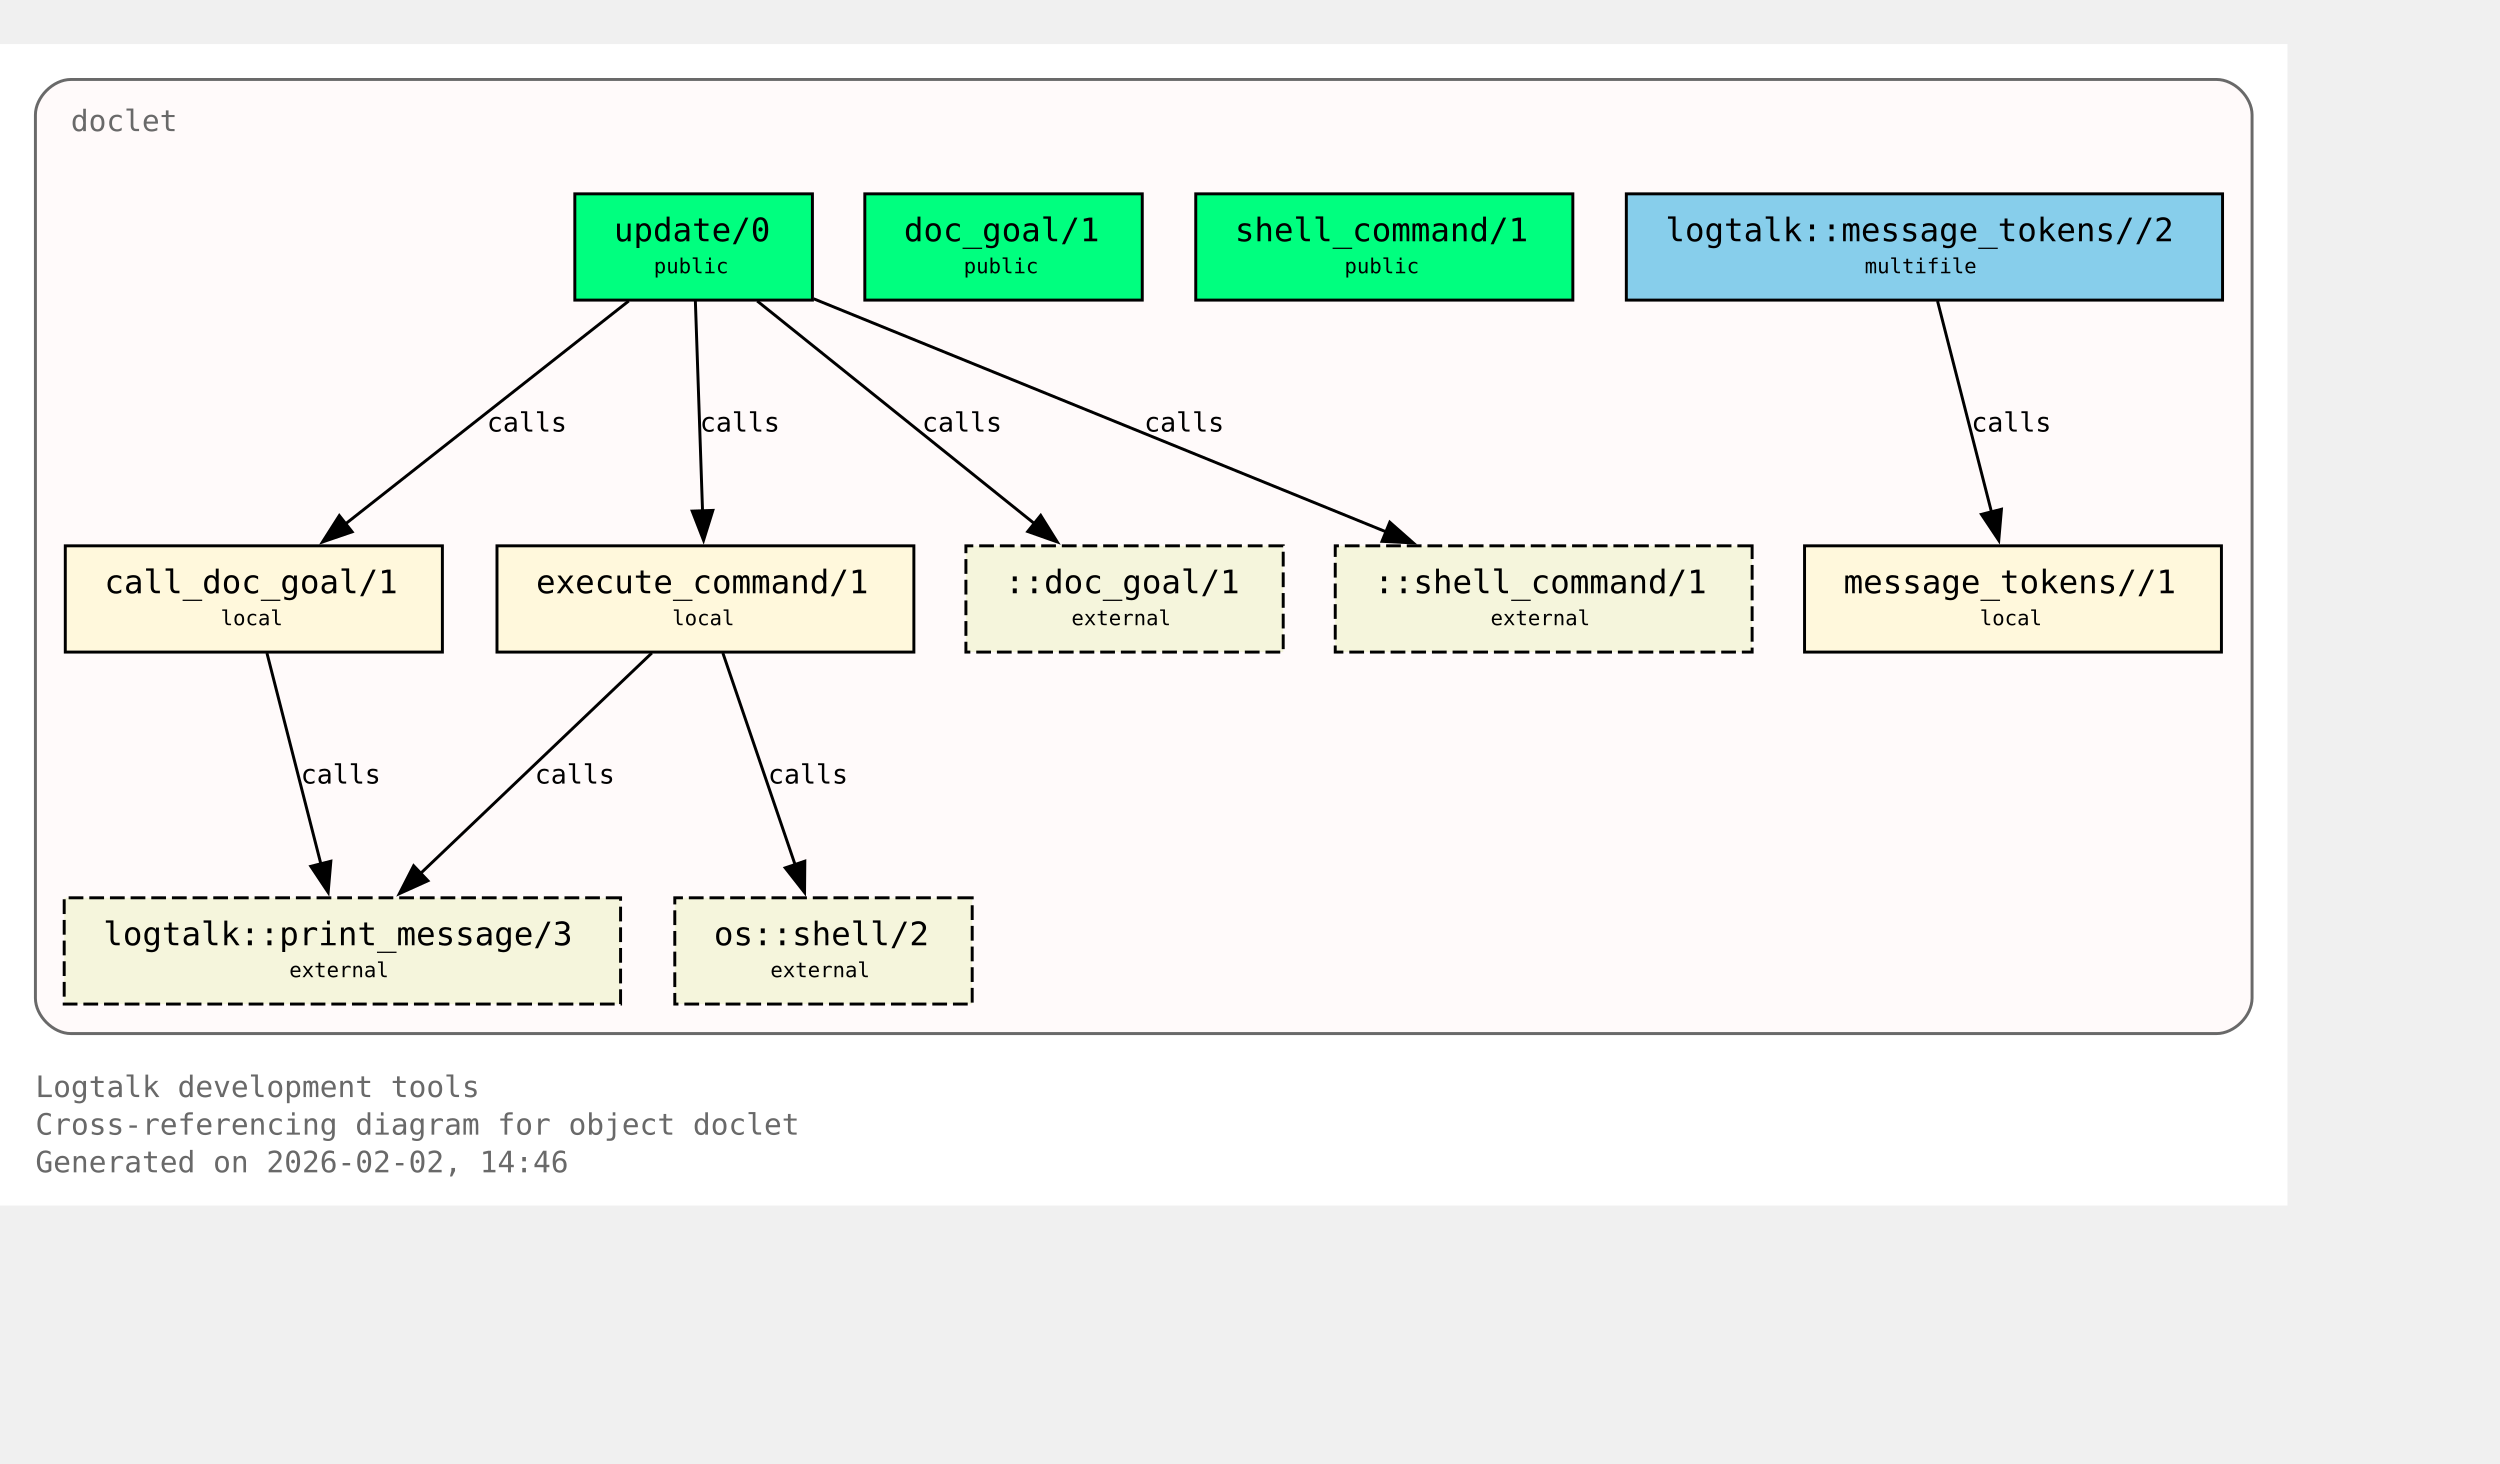
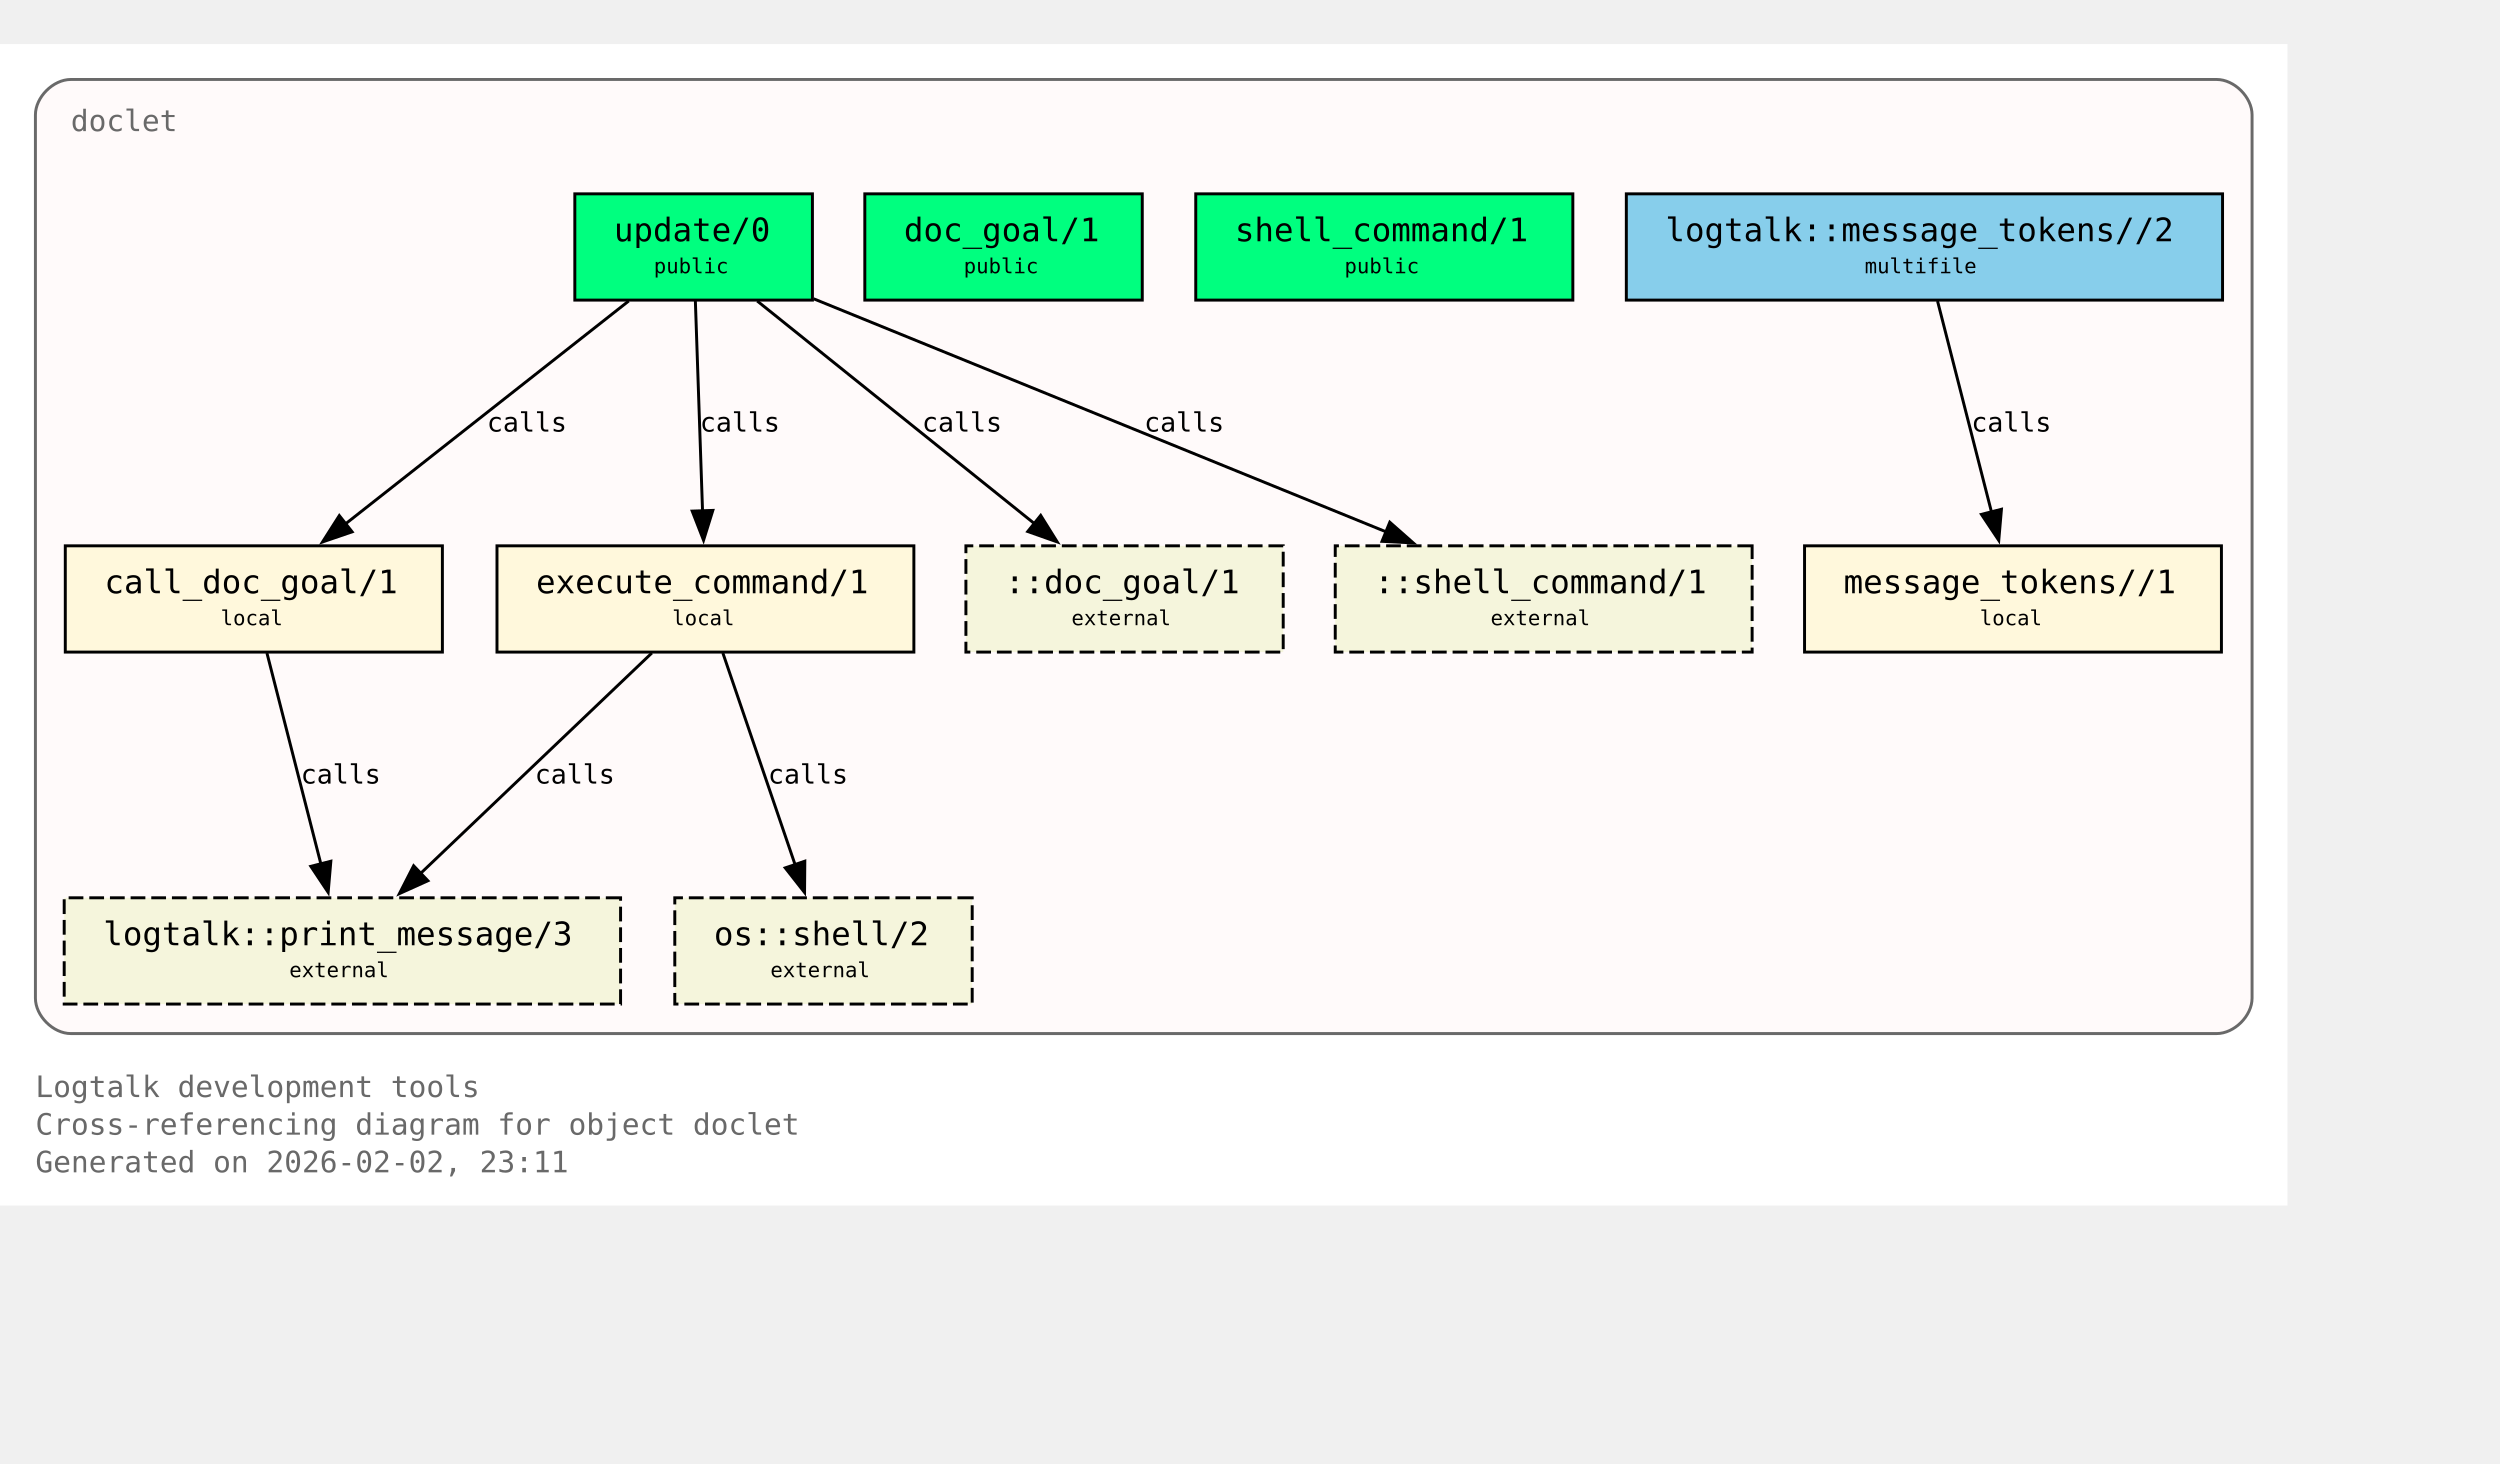
<svg xmlns="http://www.w3.org/2000/svg" xmlns:xlink="http://www.w3.org/1999/xlink" width="919pt" height="538pt" viewBox="72.00 72.00 847.00 466.00">
  <g id="graph0" class="graph" transform="scale(1 1) rotate(0) translate(76 461.5)">
    <polygon fill="white" stroke="none" points="-4,4 -4,-389.5 771,-389.5 771,4 -4,4" />
    <text xml:space="preserve" text-anchor="start" x="8" y="-32.75" font-family="Monospace" font-size="10.00" fill="dimgray">Logtalk development tools</text>
    <text xml:space="preserve" text-anchor="start" x="8" y="-20" font-family="Monospace" font-size="10.00" fill="dimgray">Cross-referencing diagram for object doclet</text>
-     <text xml:space="preserve" text-anchor="start" x="8" y="-7.25" font-family="Monospace" font-size="10.00" fill="dimgray">Generated on 2026-02-02, 14:46</text>
+     <text xml:space="preserve" text-anchor="start" x="8" y="-7.25" font-family="Monospace" font-size="10.00" fill="dimgray">Generated on 2026-02-02, 23:11</text>
    <g id="clust1" class="cluster">
      <g id="a_clust1">
        <a xlink:title="doclet">
          <path fill="snow" stroke="dimgray" d="M20,-54.25C20,-54.25 747,-54.25 747,-54.25 753,-54.25 759,-60.25 759,-66.25 759,-66.25 759,-365.5 759,-365.5 759,-371.5 753,-377.5 747,-377.5 747,-377.5 20,-377.5 20,-377.5 14,-377.5 8,-371.5 8,-365.5 8,-365.5 8,-66.25 8,-66.25 8,-60.25 14,-54.25 20,-54.25" />
          <g id="a_clust1_0">
-             <a xlink:href="https://github.com/LogtalkDotOrg/logtalk3/tree/d0bfd17b50fd4d1130f7e273979d427a0bc50431/tools/doclet/doclet.lgt#L22" xlink:title="https://github.com/LogtalkDotOrg/logtalk3/tree/d0bfd17b50fd4d1130f7e273979d427a0bc50431/tools/doclet/doclet.lgt#L22">
+             <a xlink:href="https://github.com/LogtalkDotOrg/logtalk3/tree/a11e494c732ff00828457ea81fe904421df54296/tools/doclet/doclet.lgt#L22" xlink:title="https://github.com/LogtalkDotOrg/logtalk3/tree/a11e494c732ff00828457ea81fe904421df54296/tools/doclet/doclet.lgt#L22">
              <text xml:space="preserve" text-anchor="start" x="20" y="-360" font-family="Monospace" font-size="10.00" fill="dimgray">doclet</text>
            </a>
          </g>
        </a>
      </g>
    </g>
    <g id="node1" class="node">
      <polygon fill="springgreen" stroke="black" points="271.25,-338.75 190.75,-338.75 190.75,-302.75 271.25,-302.75 271.25,-338.75" />
      <text xml:space="preserve" text-anchor="start" x="198.75" y="-323.45" font-family="Monospace" font-size="9.00"> </text>
      <g id="a_node1_1">
-         <a xlink:href="https://github.com/LogtalkDotOrg/logtalk3/tree/d0bfd17b50fd4d1130f7e273979d427a0bc50431/tools/doclet/doclet.lgt#L40" xlink:title="https://github.com/LogtalkDotOrg/logtalk3/tree/d0bfd17b50fd4d1130f7e273979d427a0bc50431/tools/doclet/doclet.lgt#L40">
+         <a xlink:href="https://github.com/LogtalkDotOrg/logtalk3/tree/a11e494c732ff00828457ea81fe904421df54296/tools/doclet/doclet.lgt#L40" xlink:title="https://github.com/LogtalkDotOrg/logtalk3/tree/a11e494c732ff00828457ea81fe904421df54296/tools/doclet/doclet.lgt#L40">
          <text xml:space="preserve" text-anchor="start" x="204" y="-322.68" font-family="Monospace" font-size="11.00">update/0</text>
        </a>
      </g>
      <text xml:space="preserve" text-anchor="start" x="258" y="-323.45" font-family="Monospace" font-size="9.00"> </text>
      <text xml:space="preserve" text-anchor="start" x="198.75" y="-311.07" font-family="Monospace" font-size="9.00"> </text>
      <text xml:space="preserve" text-anchor="start" x="217.5" y="-311.85" font-family="Monospace" font-size="7.00">public</text>
      <text xml:space="preserve" text-anchor="start" x="258" y="-311.07" font-family="Monospace" font-size="9.00"> </text>
    </g>
    <g id="node4" class="node">
      <polygon fill="cornsilk" stroke="black" points="145.88,-219.5 18.12,-219.5 18.12,-183.5 145.88,-183.5 145.88,-219.5" />
      <text xml:space="preserve" text-anchor="start" x="26.12" y="-204.2" font-family="Monospace" font-size="9.00"> </text>
      <g id="a_node4_2">
-         <a xlink:href="https://github.com/LogtalkDotOrg/logtalk3/tree/d0bfd17b50fd4d1130f7e273979d427a0bc50431/tools/doclet/doclet.lgt#L73" xlink:title="https://github.com/LogtalkDotOrg/logtalk3/tree/d0bfd17b50fd4d1130f7e273979d427a0bc50431/tools/doclet/doclet.lgt#L73">
+         <a xlink:href="https://github.com/LogtalkDotOrg/logtalk3/tree/a11e494c732ff00828457ea81fe904421df54296/tools/doclet/doclet.lgt#L73" xlink:title="https://github.com/LogtalkDotOrg/logtalk3/tree/a11e494c732ff00828457ea81fe904421df54296/tools/doclet/doclet.lgt#L73">
          <text xml:space="preserve" text-anchor="start" x="31.38" y="-203.43" font-family="Monospace" font-size="11.00">call_doc_goal/1</text>
        </a>
      </g>
      <text xml:space="preserve" text-anchor="start" x="132.62" y="-204.2" font-family="Monospace" font-size="9.00"> </text>
      <text xml:space="preserve" text-anchor="start" x="26.12" y="-191.82" font-family="Monospace" font-size="9.00"> </text>
      <text xml:space="preserve" text-anchor="start" x="70.75" y="-192.6" font-family="Monospace" font-size="7.00">local</text>
      <text xml:space="preserve" text-anchor="start" x="132.62" y="-191.82" font-family="Monospace" font-size="9.00"> </text>
    </g>
    <g id="edge1" class="edge">
      <g id="a_edge1">
-         <a xlink:href="https://github.com/LogtalkDotOrg/logtalk3/tree/d0bfd17b50fd4d1130f7e273979d427a0bc50431/tools/doclet/doclet.lgt#L60" xlink:title="calls">
+         <a xlink:href="https://github.com/LogtalkDotOrg/logtalk3/tree/a11e494c732ff00828457ea81fe904421df54296/tools/doclet/doclet.lgt#L60" xlink:title="calls">
          <path fill="none" stroke="black" d="M209.01,-302.45C183.59,-282.45 141.58,-249.38 112.89,-226.8" />
          <polygon fill="black" stroke="black" points="115.29,-224.24 105.27,-220.81 110.96,-229.74 115.29,-224.24" />
        </a>
      </g>
      <g id="a_edge1-label">
-         <a xlink:href="https://github.com/LogtalkDotOrg/logtalk3/tree/d0bfd17b50fd4d1130f7e273979d427a0bc50431/tools/doclet/doclet.lgt#L60" xlink:title="https://github.com/LogtalkDotOrg/logtalk3/tree/d0bfd17b50fd4d1130f7e273979d427a0bc50431/tools/doclet/doclet.lgt#L60">
+         <a xlink:href="https://github.com/LogtalkDotOrg/logtalk3/tree/a11e494c732ff00828457ea81fe904421df54296/tools/doclet/doclet.lgt#L60" xlink:title="https://github.com/LogtalkDotOrg/logtalk3/tree/a11e494c732ff00828457ea81fe904421df54296/tools/doclet/doclet.lgt#L60">
          <text xml:space="preserve" text-anchor="start" x="160.97" y="-258.2" font-family="Monospace" font-size="9.00">calls</text>
        </a>
      </g>
    </g>
    <g id="node5" class="node">
      <polygon fill="cornsilk" stroke="black" points="305.62,-219.5 164.38,-219.5 164.38,-183.5 305.62,-183.5 305.62,-219.5" />
      <text xml:space="preserve" text-anchor="start" x="172.38" y="-204.2" font-family="Monospace" font-size="9.00"> </text>
      <g id="a_node5_3">
-         <a xlink:href="https://github.com/LogtalkDotOrg/logtalk3/tree/d0bfd17b50fd4d1130f7e273979d427a0bc50431/tools/doclet/doclet.lgt#L85" xlink:title="https://github.com/LogtalkDotOrg/logtalk3/tree/d0bfd17b50fd4d1130f7e273979d427a0bc50431/tools/doclet/doclet.lgt#L85">
+         <a xlink:href="https://github.com/LogtalkDotOrg/logtalk3/tree/a11e494c732ff00828457ea81fe904421df54296/tools/doclet/doclet.lgt#L85" xlink:title="https://github.com/LogtalkDotOrg/logtalk3/tree/a11e494c732ff00828457ea81fe904421df54296/tools/doclet/doclet.lgt#L85">
          <text xml:space="preserve" text-anchor="start" x="177.62" y="-203.43" font-family="Monospace" font-size="11.00">execute_command/1</text>
        </a>
      </g>
      <text xml:space="preserve" text-anchor="start" x="292.38" y="-204.2" font-family="Monospace" font-size="9.00"> </text>
      <text xml:space="preserve" text-anchor="start" x="172.38" y="-191.82" font-family="Monospace" font-size="9.00"> </text>
      <text xml:space="preserve" text-anchor="start" x="223.75" y="-192.6" font-family="Monospace" font-size="7.00">local</text>
      <text xml:space="preserve" text-anchor="start" x="292.38" y="-191.82" font-family="Monospace" font-size="9.00"> </text>
    </g>
    <g id="edge2" class="edge">
      <g id="a_edge2">
-         <a xlink:href="https://github.com/LogtalkDotOrg/logtalk3/tree/d0bfd17b50fd4d1130f7e273979d427a0bc50431/tools/doclet/doclet.lgt#L60" xlink:title="calls">
+         <a xlink:href="https://github.com/LogtalkDotOrg/logtalk3/tree/a11e494c732ff00828457ea81fe904421df54296/tools/doclet/doclet.lgt#L60" xlink:title="calls">
          <path fill="none" stroke="black" d="M231.59,-302.45C232.23,-283.75 233.26,-253.62 234.02,-231.33" />
          <polygon fill="black" stroke="black" points="237.51,-231.5 234.36,-221.38 230.52,-231.26 237.51,-231.5" />
        </a>
      </g>
      <g id="a_edge2-label">
-         <a xlink:href="https://github.com/LogtalkDotOrg/logtalk3/tree/d0bfd17b50fd4d1130f7e273979d427a0bc50431/tools/doclet/doclet.lgt#L60" xlink:title="https://github.com/LogtalkDotOrg/logtalk3/tree/d0bfd17b50fd4d1130f7e273979d427a0bc50431/tools/doclet/doclet.lgt#L60">
+         <a xlink:href="https://github.com/LogtalkDotOrg/logtalk3/tree/a11e494c732ff00828457ea81fe904421df54296/tools/doclet/doclet.lgt#L60" xlink:title="https://github.com/LogtalkDotOrg/logtalk3/tree/a11e494c732ff00828457ea81fe904421df54296/tools/doclet/doclet.lgt#L60">
          <text xml:space="preserve" text-anchor="start" x="233.12" y="-258.2" font-family="Monospace" font-size="9.00">calls</text>
        </a>
      </g>
    </g>
    <g id="node10" class="node">
      <polygon fill="beige" stroke="black" stroke-dasharray="5,2" points="430.75,-219.5 323.25,-219.5 323.25,-183.5 430.75,-183.5 430.75,-219.5" />
      <text xml:space="preserve" text-anchor="start" x="331.25" y="-204.2" font-family="Monospace" font-size="9.00"> </text>
      <text xml:space="preserve" text-anchor="start" x="336.5" y="-203.43" font-family="Monospace" font-size="11.00">::doc_goal/1</text>
      <text xml:space="preserve" text-anchor="start" x="417.5" y="-204.2" font-family="Monospace" font-size="9.00"> </text>
      <text xml:space="preserve" text-anchor="start" x="331.25" y="-191.82" font-family="Monospace" font-size="9.00"> </text>
      <text xml:space="preserve" text-anchor="start" x="359" y="-192.6" font-family="Monospace" font-size="7.00">external</text>
      <text xml:space="preserve" text-anchor="start" x="417.5" y="-191.82" font-family="Monospace" font-size="9.00"> </text>
    </g>
    <g id="edge4" class="edge">
      <g id="a_edge4">
-         <a xlink:href="https://github.com/LogtalkDotOrg/logtalk3/tree/d0bfd17b50fd4d1130f7e273979d427a0bc50431/tools/doclet/doclet.lgt#L60" xlink:title="calls">
+         <a xlink:href="https://github.com/LogtalkDotOrg/logtalk3/tree/a11e494c732ff00828457ea81fe904421df54296/tools/doclet/doclet.lgt#L60" xlink:title="calls">
          <path fill="none" stroke="black" d="M252.54,-302.45C277.45,-282.45 318.62,-249.38 346.74,-226.8" />
          <polygon fill="black" stroke="black" points="348.58,-229.81 354.19,-220.82 344.2,-224.35 348.58,-229.81" />
        </a>
      </g>
      <g id="a_edge4-label">
-         <a xlink:href="https://github.com/LogtalkDotOrg/logtalk3/tree/d0bfd17b50fd4d1130f7e273979d427a0bc50431/tools/doclet/doclet.lgt#L60" xlink:title="https://github.com/LogtalkDotOrg/logtalk3/tree/d0bfd17b50fd4d1130f7e273979d427a0bc50431/tools/doclet/doclet.lgt#L60">
+         <a xlink:href="https://github.com/LogtalkDotOrg/logtalk3/tree/a11e494c732ff00828457ea81fe904421df54296/tools/doclet/doclet.lgt#L60" xlink:title="https://github.com/LogtalkDotOrg/logtalk3/tree/a11e494c732ff00828457ea81fe904421df54296/tools/doclet/doclet.lgt#L60">
          <text xml:space="preserve" text-anchor="start" x="308.38" y="-258.2" font-family="Monospace" font-size="9.00">calls</text>
        </a>
      </g>
    </g>
    <g id="node11" class="node">
      <polygon fill="beige" stroke="black" stroke-dasharray="5,2" points="589.62,-219.5 448.38,-219.5 448.38,-183.5 589.62,-183.5 589.62,-219.5" />
      <text xml:space="preserve" text-anchor="start" x="456.38" y="-204.2" font-family="Monospace" font-size="9.00"> </text>
      <text xml:space="preserve" text-anchor="start" x="461.62" y="-203.43" font-family="Monospace" font-size="11.00">::shell_command/1</text>
      <text xml:space="preserve" text-anchor="start" x="576.38" y="-204.2" font-family="Monospace" font-size="9.00"> </text>
      <text xml:space="preserve" text-anchor="start" x="456.38" y="-191.82" font-family="Monospace" font-size="9.00"> </text>
      <text xml:space="preserve" text-anchor="start" x="501" y="-192.6" font-family="Monospace" font-size="7.00">external</text>
      <text xml:space="preserve" text-anchor="start" x="576.38" y="-191.82" font-family="Monospace" font-size="9.00"> </text>
    </g>
    <g id="edge5" class="edge">
      <g id="a_edge5">
-         <a xlink:href="https://github.com/LogtalkDotOrg/logtalk3/tree/d0bfd17b50fd4d1130f7e273979d427a0bc50431/tools/doclet/doclet.lgt#L60" xlink:title="calls">
+         <a xlink:href="https://github.com/LogtalkDotOrg/logtalk3/tree/a11e494c732ff00828457ea81fe904421df54296/tools/doclet/doclet.lgt#L60" xlink:title="calls">
          <path fill="none" stroke="black" d="M271.65,-303.2C322.49,-282.5 409.65,-247.02 465.76,-224.17" />
          <polygon fill="black" stroke="black" points="466.86,-227.5 474.81,-220.49 464.22,-221.02 466.86,-227.5" />
        </a>
      </g>
      <g id="a_edge5-label">
-         <a xlink:href="https://github.com/LogtalkDotOrg/logtalk3/tree/d0bfd17b50fd4d1130f7e273979d427a0bc50431/tools/doclet/doclet.lgt#L60" xlink:title="https://github.com/LogtalkDotOrg/logtalk3/tree/d0bfd17b50fd4d1130f7e273979d427a0bc50431/tools/doclet/doclet.lgt#L60">
+         <a xlink:href="https://github.com/LogtalkDotOrg/logtalk3/tree/a11e494c732ff00828457ea81fe904421df54296/tools/doclet/doclet.lgt#L60" xlink:title="https://github.com/LogtalkDotOrg/logtalk3/tree/a11e494c732ff00828457ea81fe904421df54296/tools/doclet/doclet.lgt#L60">
          <text xml:space="preserve" text-anchor="start" x="383.64" y="-258.2" font-family="Monospace" font-size="9.00">calls</text>
        </a>
      </g>
    </g>
    <g id="node2" class="node">
      <polygon fill="springgreen" stroke="black" points="383,-338.75 289,-338.75 289,-302.75 383,-302.75 383,-338.75" />
      <text xml:space="preserve" text-anchor="start" x="297" y="-323.45" font-family="Monospace" font-size="9.00"> </text>
      <g id="a_node2_4">
-         <a xlink:href="https://github.com/LogtalkDotOrg/logtalk3/tree/d0bfd17b50fd4d1130f7e273979d427a0bc50431/tools/doclet/doclet.lgt#L46" xlink:title="https://github.com/LogtalkDotOrg/logtalk3/tree/d0bfd17b50fd4d1130f7e273979d427a0bc50431/tools/doclet/doclet.lgt#L46">
+         <a xlink:href="https://github.com/LogtalkDotOrg/logtalk3/tree/a11e494c732ff00828457ea81fe904421df54296/tools/doclet/doclet.lgt#L46" xlink:title="https://github.com/LogtalkDotOrg/logtalk3/tree/a11e494c732ff00828457ea81fe904421df54296/tools/doclet/doclet.lgt#L46">
          <text xml:space="preserve" text-anchor="start" x="302.25" y="-322.68" font-family="Monospace" font-size="11.00">doc_goal/1</text>
        </a>
      </g>
      <text xml:space="preserve" text-anchor="start" x="369.75" y="-323.45" font-family="Monospace" font-size="9.00"> </text>
      <text xml:space="preserve" text-anchor="start" x="297" y="-311.07" font-family="Monospace" font-size="9.00"> </text>
      <text xml:space="preserve" text-anchor="start" x="322.5" y="-311.85" font-family="Monospace" font-size="7.00">public</text>
      <text xml:space="preserve" text-anchor="start" x="369.75" y="-311.07" font-family="Monospace" font-size="9.00"> </text>
    </g>
    <g id="node3" class="node">
      <polygon fill="springgreen" stroke="black" points="528.88,-338.75 401.12,-338.75 401.12,-302.75 528.88,-302.75 528.88,-338.75" />
      <text xml:space="preserve" text-anchor="start" x="409.12" y="-323.45" font-family="Monospace" font-size="9.00"> </text>
      <g id="a_node3_5">
-         <a xlink:href="https://github.com/LogtalkDotOrg/logtalk3/tree/d0bfd17b50fd4d1130f7e273979d427a0bc50431/tools/doclet/doclet.lgt#L53" xlink:title="https://github.com/LogtalkDotOrg/logtalk3/tree/d0bfd17b50fd4d1130f7e273979d427a0bc50431/tools/doclet/doclet.lgt#L53">
+         <a xlink:href="https://github.com/LogtalkDotOrg/logtalk3/tree/a11e494c732ff00828457ea81fe904421df54296/tools/doclet/doclet.lgt#L53" xlink:title="https://github.com/LogtalkDotOrg/logtalk3/tree/a11e494c732ff00828457ea81fe904421df54296/tools/doclet/doclet.lgt#L53">
          <text xml:space="preserve" text-anchor="start" x="414.38" y="-322.68" font-family="Monospace" font-size="11.00">shell_command/1</text>
        </a>
      </g>
      <text xml:space="preserve" text-anchor="start" x="515.62" y="-323.45" font-family="Monospace" font-size="9.00"> </text>
      <text xml:space="preserve" text-anchor="start" x="409.12" y="-311.07" font-family="Monospace" font-size="9.00"> </text>
      <text xml:space="preserve" text-anchor="start" x="451.5" y="-311.85" font-family="Monospace" font-size="7.00">public</text>
      <text xml:space="preserve" text-anchor="start" x="515.62" y="-311.07" font-family="Monospace" font-size="9.00"> </text>
    </g>
    <g id="node8" class="node">
      <polygon fill="beige" stroke="black" stroke-dasharray="5,2" points="206.25,-100.25 17.75,-100.25 17.75,-64.25 206.25,-64.25 206.25,-100.25" />
      <text xml:space="preserve" text-anchor="start" x="25.75" y="-84.95" font-family="Monospace" font-size="9.00"> </text>
      <g id="a_node8_6">
        <a xlink:href="https://logtalk.org/library/logtalk_0.html#print-message-3" xlink:title="https://logtalk.org/library/logtalk_0.html#print-message-3">
          <text xml:space="preserve" text-anchor="start" x="31" y="-84.17" font-family="Monospace" font-size="11.00">logtalk::print_message/3</text>
        </a>
      </g>
      <text xml:space="preserve" text-anchor="start" x="193" y="-84.95" font-family="Monospace" font-size="9.00"> </text>
      <text xml:space="preserve" text-anchor="start" x="25.75" y="-72.58" font-family="Monospace" font-size="9.00"> </text>
      <text xml:space="preserve" text-anchor="start" x="94" y="-73.35" font-family="Monospace" font-size="7.00">external</text>
      <text xml:space="preserve" text-anchor="start" x="193" y="-72.58" font-family="Monospace" font-size="9.00"> </text>
    </g>
    <g id="edge6" class="edge">
      <g id="a_edge6">
-         <a xlink:href="https://github.com/LogtalkDotOrg/logtalk3/tree/d0bfd17b50fd4d1130f7e273979d427a0bc50431/tools/doclet/doclet.lgt#L73" xlink:title="calls">
+         <a xlink:href="https://github.com/LogtalkDotOrg/logtalk3/tree/a11e494c732ff00828457ea81fe904421df54296/tools/doclet/doclet.lgt#L73" xlink:title="calls">
          <path fill="none" stroke="black" d="M86.43,-183.2C91.23,-164.41 98.99,-134.09 104.7,-111.77" />
          <polygon fill="black" stroke="black" points="108.09,-112.64 107.18,-102.09 101.31,-110.91 108.09,-112.64" />
        </a>
      </g>
      <g id="a_edge6-label">
-         <a xlink:href="https://github.com/LogtalkDotOrg/logtalk3/tree/d0bfd17b50fd4d1130f7e273979d427a0bc50431/tools/doclet/doclet.lgt#L73" xlink:title="https://github.com/LogtalkDotOrg/logtalk3/tree/d0bfd17b50fd4d1130f7e273979d427a0bc50431/tools/doclet/doclet.lgt#L73">
+         <a xlink:href="https://github.com/LogtalkDotOrg/logtalk3/tree/a11e494c732ff00828457ea81fe904421df54296/tools/doclet/doclet.lgt#L73" xlink:title="https://github.com/LogtalkDotOrg/logtalk3/tree/a11e494c732ff00828457ea81fe904421df54296/tools/doclet/doclet.lgt#L73">
          <text xml:space="preserve" text-anchor="start" x="97.9" y="-138.95" font-family="Monospace" font-size="9.00">calls</text>
        </a>
      </g>
    </g>
    <g id="edge7" class="edge">
      <g id="a_edge7">
-         <a xlink:href="https://github.com/LogtalkDotOrg/logtalk3/tree/d0bfd17b50fd4d1130f7e273979d427a0bc50431/tools/doclet/doclet.lgt#L85" xlink:title="calls">
+         <a xlink:href="https://github.com/LogtalkDotOrg/logtalk3/tree/a11e494c732ff00828457ea81fe904421df54296/tools/doclet/doclet.lgt#L85" xlink:title="calls">
          <path fill="none" stroke="black" d="M216.85,-183.2C196.14,-163.46 162.08,-130.99 138.42,-108.44" />
          <polygon fill="black" stroke="black" points="140.97,-106.03 131.32,-101.67 136.14,-111.1 140.97,-106.03" />
        </a>
      </g>
      <g id="a_edge7-label">
-         <a xlink:href="https://github.com/LogtalkDotOrg/logtalk3/tree/d0bfd17b50fd4d1130f7e273979d427a0bc50431/tools/doclet/doclet.lgt#L85" xlink:title="https://github.com/LogtalkDotOrg/logtalk3/tree/d0bfd17b50fd4d1130f7e273979d427a0bc50431/tools/doclet/doclet.lgt#L85">
+         <a xlink:href="https://github.com/LogtalkDotOrg/logtalk3/tree/a11e494c732ff00828457ea81fe904421df54296/tools/doclet/doclet.lgt#L85" xlink:title="https://github.com/LogtalkDotOrg/logtalk3/tree/a11e494c732ff00828457ea81fe904421df54296/tools/doclet/doclet.lgt#L85">
          <text xml:space="preserve" text-anchor="start" x="177.19" y="-138.95" font-family="Monospace" font-size="9.00">calls</text>
        </a>
      </g>
    </g>
    <g id="node9" class="node">
      <polygon fill="beige" stroke="black" stroke-dasharray="5,2" points="325.38,-100.25 224.62,-100.25 224.62,-64.25 325.38,-64.25 325.38,-100.25" />
      <text xml:space="preserve" text-anchor="start" x="232.62" y="-84.95" font-family="Monospace" font-size="9.00"> </text>
      <g id="a_node9_7">
        <a xlink:href="https://logtalk.org/library/osp_0.html#shell-2" xlink:title="https://logtalk.org/library/osp_0.html#shell-2">
          <text xml:space="preserve" text-anchor="start" x="237.88" y="-84.17" font-family="Monospace" font-size="11.00">os::shell/2</text>
        </a>
      </g>
      <text xml:space="preserve" text-anchor="start" x="312.12" y="-84.95" font-family="Monospace" font-size="9.00"> </text>
      <text xml:space="preserve" text-anchor="start" x="232.62" y="-72.58" font-family="Monospace" font-size="9.00"> </text>
      <text xml:space="preserve" text-anchor="start" x="257" y="-73.35" font-family="Monospace" font-size="7.00">external</text>
      <text xml:space="preserve" text-anchor="start" x="312.12" y="-72.58" font-family="Monospace" font-size="9.00"> </text>
    </g>
    <g id="edge8" class="edge">
      <g id="a_edge8">
-         <a xlink:href="https://github.com/LogtalkDotOrg/logtalk3/tree/d0bfd17b50fd4d1130f7e273979d427a0bc50431/tools/doclet/doclet.lgt#L85" xlink:title="calls">
+         <a xlink:href="https://github.com/LogtalkDotOrg/logtalk3/tree/a11e494c732ff00828457ea81fe904421df54296/tools/doclet/doclet.lgt#L85" xlink:title="calls">
          <path fill="none" stroke="black" d="M240.9,-183.2C247.34,-164.32 257.75,-133.81 265.38,-111.46" />
          <polygon fill="black" stroke="black" points="268.67,-112.65 268.58,-102.05 262.04,-110.39 268.67,-112.65" />
        </a>
      </g>
      <g id="a_edge8-label">
-         <a xlink:href="https://github.com/LogtalkDotOrg/logtalk3/tree/d0bfd17b50fd4d1130f7e273979d427a0bc50431/tools/doclet/doclet.lgt#L85" xlink:title="https://github.com/LogtalkDotOrg/logtalk3/tree/d0bfd17b50fd4d1130f7e273979d427a0bc50431/tools/doclet/doclet.lgt#L85">
+         <a xlink:href="https://github.com/LogtalkDotOrg/logtalk3/tree/a11e494c732ff00828457ea81fe904421df54296/tools/doclet/doclet.lgt#L85" xlink:title="https://github.com/LogtalkDotOrg/logtalk3/tree/a11e494c732ff00828457ea81fe904421df54296/tools/doclet/doclet.lgt#L85">
          <text xml:space="preserve" text-anchor="start" x="256.2" y="-138.95" font-family="Monospace" font-size="9.00">calls</text>
        </a>
      </g>
    </g>
    <g id="node6" class="node">
      <polygon fill="cornsilk" stroke="black" points="748.62,-219.5 607.38,-219.5 607.38,-183.5 748.62,-183.5 748.62,-219.5" />
      <text xml:space="preserve" text-anchor="start" x="615.38" y="-204.2" font-family="Monospace" font-size="9.00"> </text>
      <g id="a_node6_8">
-         <a xlink:href="https://github.com/LogtalkDotOrg/logtalk3/tree/d0bfd17b50fd4d1130f7e273979d427a0bc50431/tools/doclet/doclet.lgt#L102" xlink:title="https://github.com/LogtalkDotOrg/logtalk3/tree/d0bfd17b50fd4d1130f7e273979d427a0bc50431/tools/doclet/doclet.lgt#L102">
+         <a xlink:href="https://github.com/LogtalkDotOrg/logtalk3/tree/a11e494c732ff00828457ea81fe904421df54296/tools/doclet/doclet.lgt#L102" xlink:title="https://github.com/LogtalkDotOrg/logtalk3/tree/a11e494c732ff00828457ea81fe904421df54296/tools/doclet/doclet.lgt#L102">
          <text xml:space="preserve" text-anchor="start" x="620.62" y="-203.43" font-family="Monospace" font-size="11.00">message_tokens//1</text>
        </a>
      </g>
      <text xml:space="preserve" text-anchor="start" x="735.38" y="-204.2" font-family="Monospace" font-size="9.00"> </text>
      <text xml:space="preserve" text-anchor="start" x="615.38" y="-191.82" font-family="Monospace" font-size="9.00"> </text>
      <text xml:space="preserve" text-anchor="start" x="666.75" y="-192.6" font-family="Monospace" font-size="7.00">local</text>
      <text xml:space="preserve" text-anchor="start" x="735.38" y="-191.82" font-family="Monospace" font-size="9.00"> </text>
    </g>
    <g id="node7" class="node">
      <polygon fill="skyblue" stroke="black" points="749,-338.75 547,-338.75 547,-302.75 749,-302.75 749,-338.75" />
      <text xml:space="preserve" text-anchor="start" x="555" y="-323.45" font-family="Monospace" font-size="9.00"> </text>
      <g id="a_node7_9">
-         <a xlink:href="https://github.com/LogtalkDotOrg/logtalk3/tree/d0bfd17b50fd4d1130f7e273979d427a0bc50431/tools/doclet/doclet.lgt#L99" xlink:title="https://github.com/LogtalkDotOrg/logtalk3/tree/d0bfd17b50fd4d1130f7e273979d427a0bc50431/tools/doclet/doclet.lgt#L99">
+         <a xlink:href="https://github.com/LogtalkDotOrg/logtalk3/tree/a11e494c732ff00828457ea81fe904421df54296/tools/doclet/doclet.lgt#L99" xlink:title="https://github.com/LogtalkDotOrg/logtalk3/tree/a11e494c732ff00828457ea81fe904421df54296/tools/doclet/doclet.lgt#L99">
          <text xml:space="preserve" text-anchor="start" x="560.25" y="-322.68" font-family="Monospace" font-size="11.00">logtalk::message_tokens//2</text>
        </a>
      </g>
      <text xml:space="preserve" text-anchor="start" x="735.75" y="-323.45" font-family="Monospace" font-size="9.00"> </text>
      <text xml:space="preserve" text-anchor="start" x="555" y="-311.07" font-family="Monospace" font-size="9.00"> </text>
      <text xml:space="preserve" text-anchor="start" x="627.75" y="-311.85" font-family="Monospace" font-size="7.00">multifile</text>
      <text xml:space="preserve" text-anchor="start" x="735.75" y="-311.07" font-family="Monospace" font-size="9.00"> </text>
    </g>
    <g id="edge3" class="edge">
      <g id="a_edge3">
-         <a xlink:href="https://github.com/LogtalkDotOrg/logtalk3/tree/d0bfd17b50fd4d1130f7e273979d427a0bc50431/tools/doclet/doclet.lgt#L99" xlink:title="calls">
+         <a xlink:href="https://github.com/LogtalkDotOrg/logtalk3/tree/a11e494c732ff00828457ea81fe904421df54296/tools/doclet/doclet.lgt#L99" xlink:title="calls">
          <path fill="none" stroke="black" d="M652.43,-302.45C657.23,-283.66 664.99,-253.34 670.7,-231.02" />
          <polygon fill="black" stroke="black" points="674.09,-231.89 673.18,-221.34 667.31,-230.16 674.09,-231.89" />
        </a>
      </g>
      <g id="a_edge3-label">
-         <a xlink:href="https://github.com/LogtalkDotOrg/logtalk3/tree/d0bfd17b50fd4d1130f7e273979d427a0bc50431/tools/doclet/doclet.lgt#L99" xlink:title="https://github.com/LogtalkDotOrg/logtalk3/tree/d0bfd17b50fd4d1130f7e273979d427a0bc50431/tools/doclet/doclet.lgt#L99">
+         <a xlink:href="https://github.com/LogtalkDotOrg/logtalk3/tree/a11e494c732ff00828457ea81fe904421df54296/tools/doclet/doclet.lgt#L99" xlink:title="https://github.com/LogtalkDotOrg/logtalk3/tree/a11e494c732ff00828457ea81fe904421df54296/tools/doclet/doclet.lgt#L99">
          <text xml:space="preserve" text-anchor="start" x="663.9" y="-258.2" font-family="Monospace" font-size="9.00">calls</text>
        </a>
      </g>
    </g>
  </g>
</svg>
